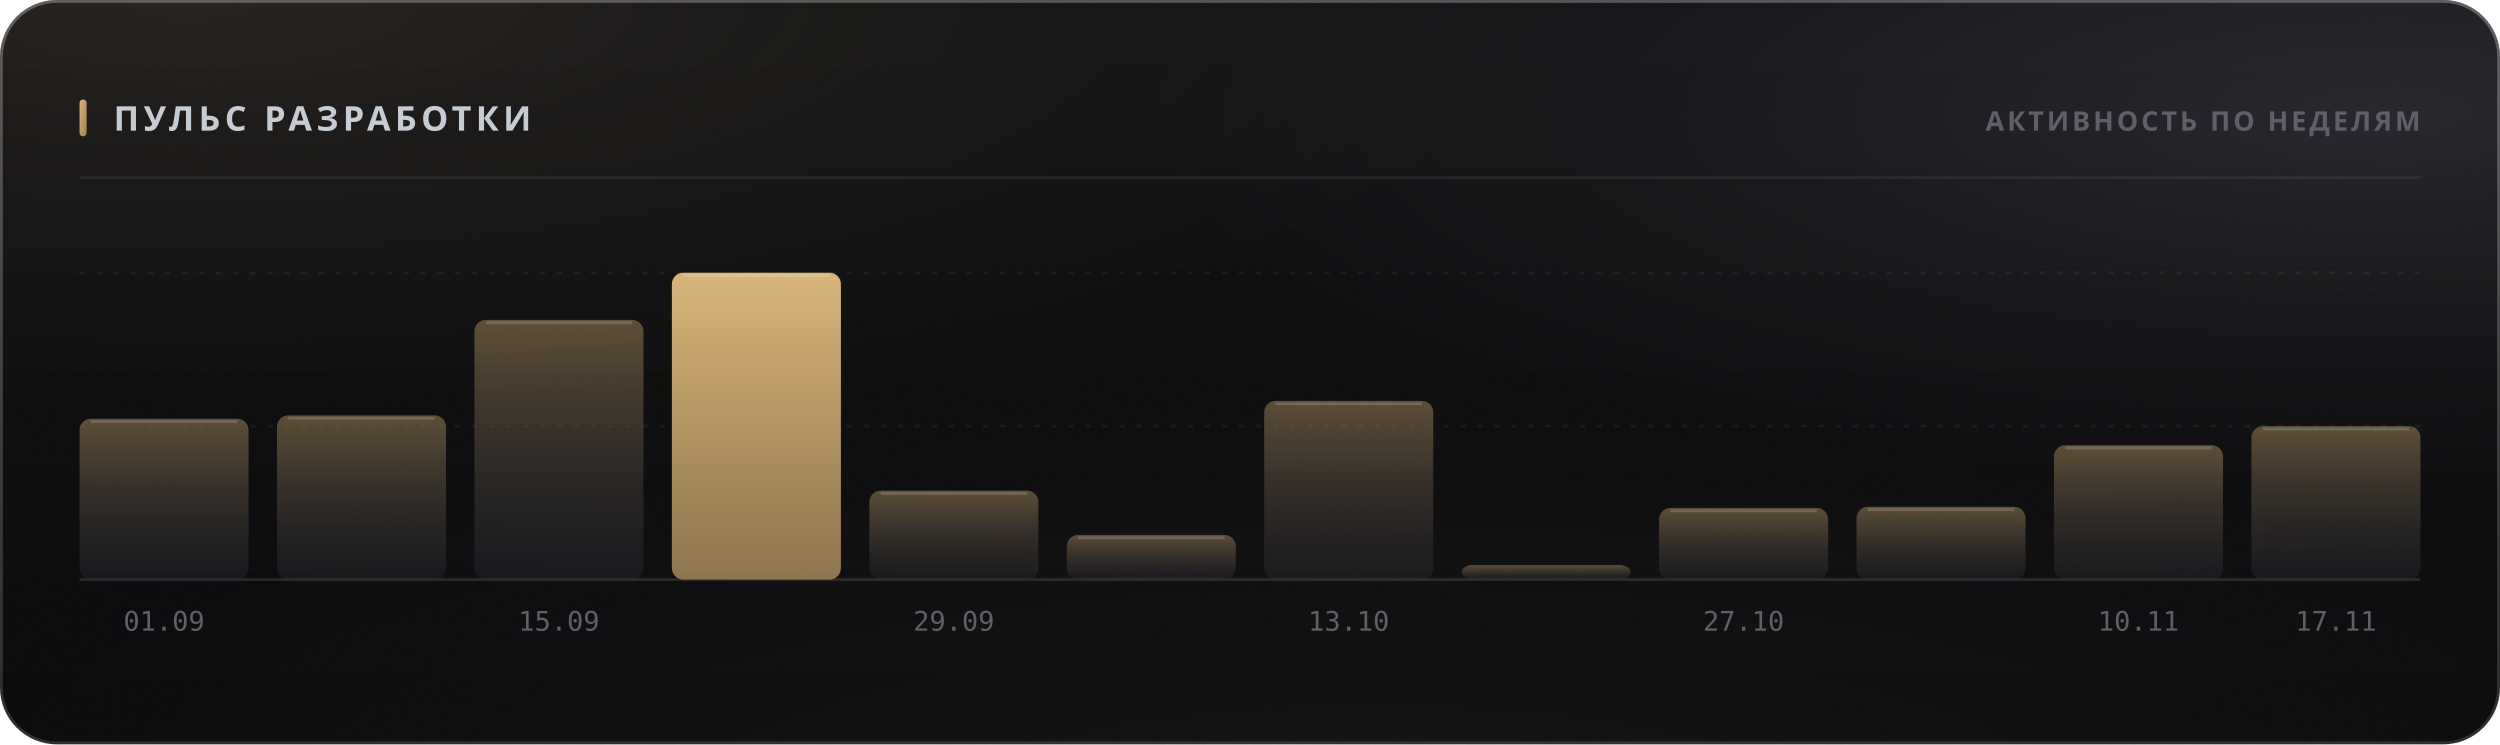
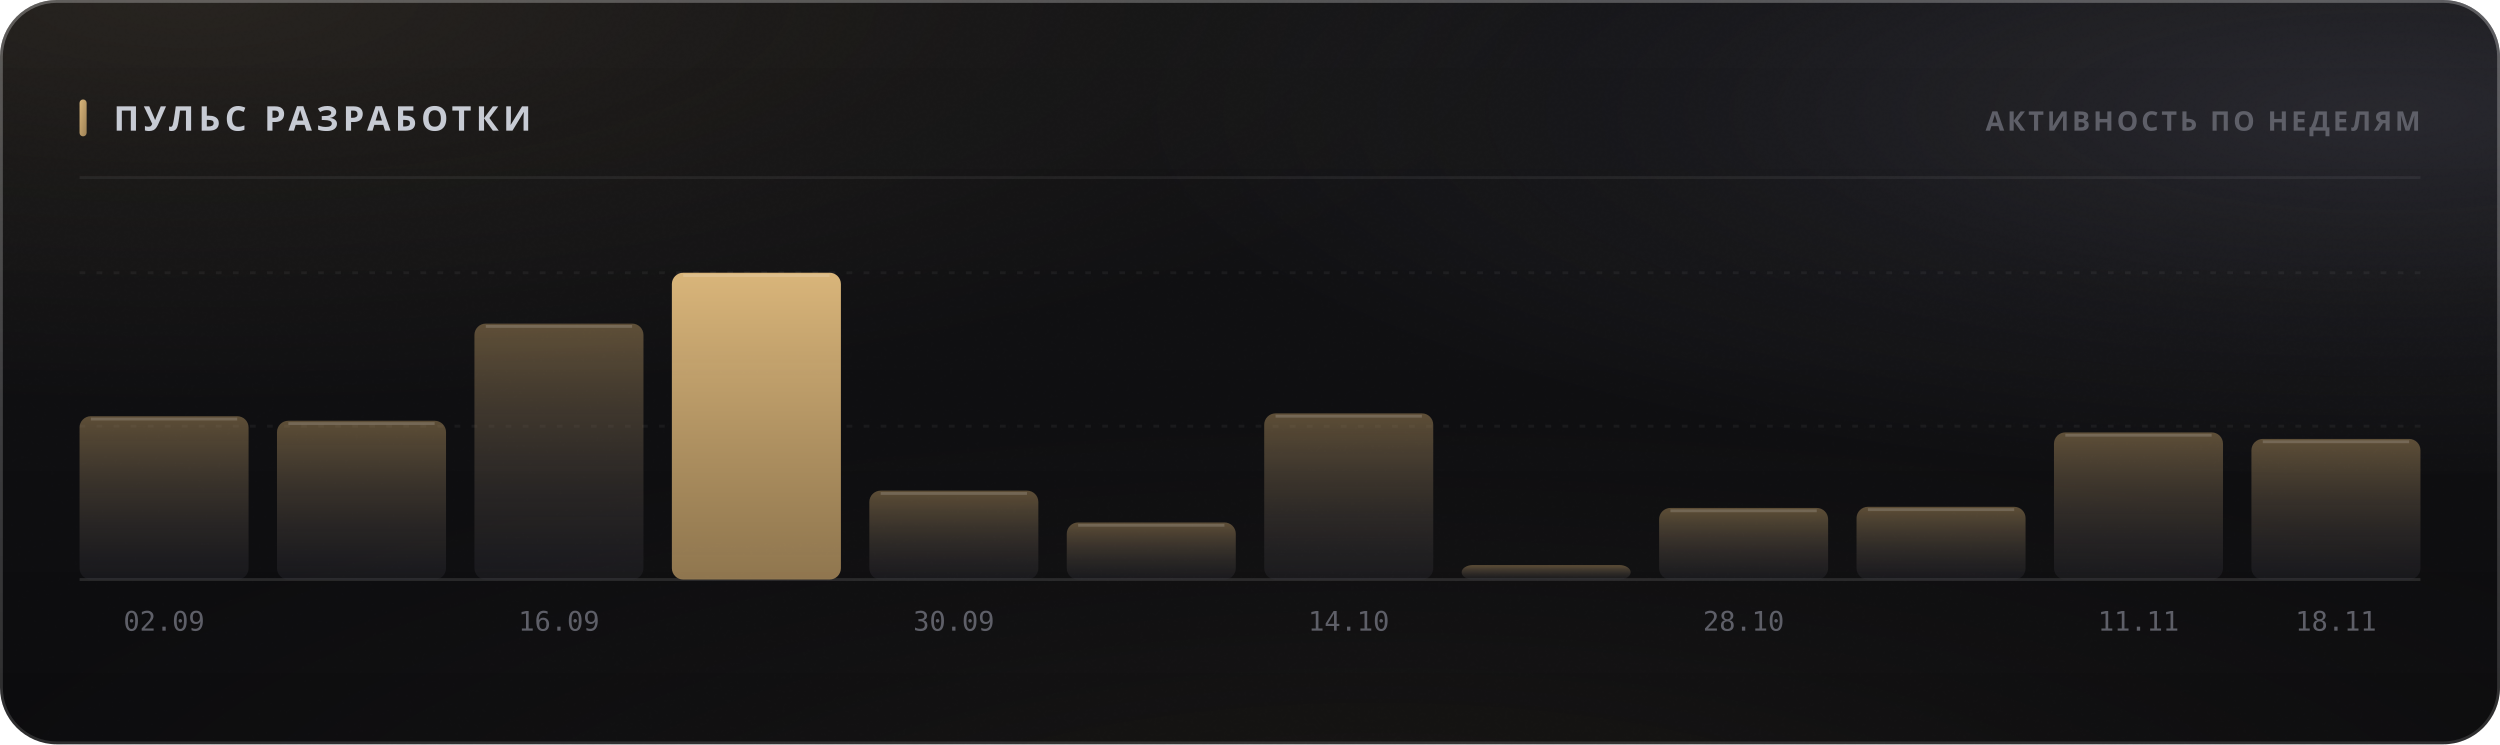
<svg xmlns="http://www.w3.org/2000/svg" width="880" height="262" viewBox="0 0 880 262" role="img">
  <style>
  text { font-family: -apple-system, BlinkMacSystemFont, 'Segoe UI', 'Noto Sans', Helvetica, Arial, sans-serif; }
  .mono { font-family: ui-monospace, 'SF Mono', 'Cascadia Mono', 'DejaVu Sans Mono', Menlo, Consolas, monospace; font-variant-numeric: tabular-nums; }
  .caps { letter-spacing: .1em; text-transform: uppercase; }

  @keyframes sheen  { from { transform: translateX(-120%); } to { transform: translateX(260%); } }
  @keyframes rise   { from { opacity: 0; transform: translateY(6px); } to { opacity: 1; transform: none; } }
  @keyframes slide  { from { opacity: 0; transform: translateX(-8px); } to { opacity: 1; transform: none; } }
  @keyframes grow   { from { transform: scaleY(0); } to { transform: scaleY(1); } }
  @keyframes widen  { from { transform: scaleX(0); } to { transform: scaleX(1); } }
  @keyframes draw   { from { stroke-dashoffset: 200; } to { stroke-dashoffset: 0; } }

  .sheen { animation: sheen 5.5s cubic-bezier(.45,0,.2,1) infinite; }
  .rise  { animation: rise .5s cubic-bezier(.16,1,.3,1) both; }
  .slide { animation: slide .42s cubic-bezier(.16,1,.3,1) both; }
  .bar   { transform-box: fill-box; transform-origin: 50% 100%;
           animation: grow .62s cubic-bezier(.16,1,.3,1) both; }
  .fill  { transform-box: fill-box; transform-origin: 0% 50%;
           animation: widen .8s cubic-bezier(.16,1,.3,1) both; }
  /* The hidden start state lives in the keyframes, never in the static rule.
     A renderer that ignores CSS animations then falls back to the FINISHED
     state — a drawn line, visible text — instead of an empty panel. */
  .spark { stroke-dasharray: 200;
           animation: draw 1.1s cubic-bezier(.16,1,.3,1) both; }

  @media (prefers-reduced-motion: reduce) {
    .sheen { animation: none; opacity: 0; }
    .rise, .slide, .bar, .fill, .spark { animation: none; opacity: 1; transform: none;
                                         stroke-dashoffset: 0; }
  }</style>
  <defs>
    <filter id="grain5" x="0" y="0" width="100%" height="100%">
      <feTurbulence type="fractalNoise" baseFrequency="0.85" numOctaves="3" stitchTiles="stitch" />
      <feColorMatrix type="saturate" values="0" />
    </filter>
    <linearGradient id="accent1" x1="0" y1="0" x2="1" y2="1">
      <stop offset="0%" stop-color="#d9b57a" />
      <stop offset="100%" stop-color="#9d8155" />
    </linearGradient>
    <radialGradient id="aurora6" cx="0.08" cy="0" r="0.55">
      <stop offset="0%" stop-color="#d9b47a" stop-opacity="0.1" />
      <stop offset="55%" stop-color="#d9b47a" stop-opacity="0.035" />
      <stop offset="100%" stop-color="#d9b47a" stop-opacity="0" />
    </radialGradient>
    <radialGradient id="aurora7" cx="0.95" cy="0.15" r="0.5">
      <stop offset="0%" stop-color="#706f83" stop-opacity="0.22" />
      <stop offset="55%" stop-color="#706f83" stop-opacity="0.077" />
      <stop offset="100%" stop-color="#706f83" stop-opacity="0" />
    </radialGradient>
    <radialGradient id="aurora8" cx="0.55" cy="1.15" r="0.6">
      <stop offset="0%" stop-color="#b39b74" stop-opacity="0.07" />
      <stop offset="55%" stop-color="#b39b74" stop-opacity="0.025" />
      <stop offset="100%" stop-color="#b39b74" stop-opacity="0" />
    </radialGradient>
    <linearGradient id="glass2" x1="0" y1="0" x2="0" y2="1">
      <stop offset="0%" stop-color="#ffffff" stop-opacity="0.036" />
      <stop offset="100%" stop-color="#ffffff" stop-opacity="0.007" />
    </linearGradient>
    <linearGradient id="rim3" x1="0" y1="0" x2="0" y2="1">
      <stop offset="0%" stop-color="#ffffff" stop-opacity="0.182" />
      <stop offset="100%" stop-color="#ffffff" stop-opacity="0.025" />
    </linearGradient>
    <linearGradient id="spec4" x1="0" y1="0" x2="1" y2="0">
      <stop offset="0%" stop-color="#ffffff" stop-opacity="0" />
      <stop offset="35%" stop-color="#ffffff" stop-opacity="0.336" />
      <stop offset="70%" stop-color="#ffffff" stop-opacity="0.118" />
      <stop offset="100%" stop-color="#ffffff" stop-opacity="0" />
    </linearGradient>
    <linearGradient id="barfill9" x1="0" y1="0" x2="0" y2="1">
      <stop offset="0%" stop-color="#9d8155" stop-opacity="0.55" />
      <stop offset="100%" stop-color="#3c3c47" stop-opacity="0.22" />
    </linearGradient>
    <linearGradient id="barfill10" x1="0" y1="0" x2="0" y2="1">
      <stop offset="0%" stop-color="#9d8155" stop-opacity="0.55" />
      <stop offset="100%" stop-color="#3c3c47" stop-opacity="0.22" />
    </linearGradient>
    <linearGradient id="barfill11" x1="0" y1="0" x2="0" y2="1">
      <stop offset="0%" stop-color="#9d8155" stop-opacity="0.55" />
      <stop offset="100%" stop-color="#3c3c47" stop-opacity="0.22" />
    </linearGradient>
    <linearGradient id="barfill12" x1="0" y1="0" x2="0" y2="1">
      <stop offset="0%" stop-color="#d9b57a" stop-opacity="1" />
      <stop offset="100%" stop-color="#9d8155" stop-opacity="0.9" />
    </linearGradient>
    <linearGradient id="barfill13" x1="0" y1="0" x2="0" y2="1">
      <stop offset="0%" stop-color="#9d8155" stop-opacity="0.55" />
      <stop offset="100%" stop-color="#3c3c47" stop-opacity="0.22" />
    </linearGradient>
    <linearGradient id="barfill14" x1="0" y1="0" x2="0" y2="1">
      <stop offset="0%" stop-color="#9d8155" stop-opacity="0.55" />
      <stop offset="100%" stop-color="#3c3c47" stop-opacity="0.22" />
    </linearGradient>
    <linearGradient id="barfill15" x1="0" y1="0" x2="0" y2="1">
      <stop offset="0%" stop-color="#9d8155" stop-opacity="0.55" />
      <stop offset="100%" stop-color="#3c3c47" stop-opacity="0.22" />
    </linearGradient>
    <linearGradient id="barfill16" x1="0" y1="0" x2="0" y2="1">
      <stop offset="0%" stop-color="#9d8155" stop-opacity="0.55" />
      <stop offset="100%" stop-color="#3c3c47" stop-opacity="0.22" />
    </linearGradient>
    <linearGradient id="barfill17" x1="0" y1="0" x2="0" y2="1">
      <stop offset="0%" stop-color="#9d8155" stop-opacity="0.55" />
      <stop offset="100%" stop-color="#3c3c47" stop-opacity="0.22" />
    </linearGradient>
    <linearGradient id="barfill18" x1="0" y1="0" x2="0" y2="1">
      <stop offset="0%" stop-color="#9d8155" stop-opacity="0.55" />
      <stop offset="100%" stop-color="#3c3c47" stop-opacity="0.22" />
    </linearGradient>
    <linearGradient id="barfill19" x1="0" y1="0" x2="0" y2="1">
      <stop offset="0%" stop-color="#9d8155" stop-opacity="0.55" />
      <stop offset="100%" stop-color="#3c3c47" stop-opacity="0.22" />
    </linearGradient>
    <linearGradient id="barfill20" x1="0" y1="0" x2="0" y2="1">
      <stop offset="0%" stop-color="#9d8155" stop-opacity="0.55" />
      <stop offset="100%" stop-color="#3c3c47" stop-opacity="0.22" />
    </linearGradient>
  </defs>
  <rect width="880" height="262" rx="20" fill="#0a0a0c" />
  <rect width="880" height="262" rx="20" fill="url(#aurora6)" />
  <rect width="880" height="262" rx="20" fill="url(#aurora7)" />
  <rect width="880" height="262" rx="20" fill="url(#aurora8)" />
  <rect width="880" height="262" rx="20" fill="url(#glass2)" />
  <rect width="880" height="262" rx="20" filter="url(#grain5)" opacity="0.085" style="mix-blend-mode:overlay" />
  <rect x=".5" y=".5" width="879" height="261" rx="19.5" fill="none" stroke="rgba(255,255,255,0.11)" />
  <rect x=".5" y=".5" width="879" height="261" rx="19.5" fill="none" stroke="url(#rim3)" />
  <path d="M20 1 H860" stroke="url(#spec4)" stroke-width="1.2" fill="none" />
  <rect x="28" y="35" width="2.5" height="13" rx="1.25" fill="url(#accent1)" />
  <text x="40" y="46" font-size="12" font-weight="700" fill="#c7cbd4" letter-spacing="0.13em">ПУЛЬС РАЗРАБОТКИ</text>
  <text x="852" y="46" font-size="9.5" font-weight="600" fill="#5e5f68" text-anchor="end" letter-spacing="0.11em">АКТИВНОСТЬ ПО НЕДЕЛЯМ</text>
  <path d="M28 62.5 H852" stroke="rgba(255,255,255,0.06)" stroke-width="1" />
  <path d="M28 150.0 H852" stroke="rgba(255,255,255,0.05)" stroke-width="1" stroke-dasharray="2 4" />
  <path d="M28 96.0 H852" stroke="rgba(255,255,255,0.05)" stroke-width="1" stroke-dasharray="2 4" />
  <path d="M28 204 H852" stroke="rgba(255,255,255,0.11)" stroke-width="1" />
-   <rect class="bar" x="28.0" y="147.4" width="59.5" height="56.6" rx="4" fill="url(#barfill9)" opacity="1" style="animation-delay:0s" />
-   <path d="M32.0 148.4 H83.5" stroke="rgba(255,255,255,0.154)" stroke-width="1" />
-   <text x="57.75" y="222" font-size="9.5" font-weight="400" fill="#5e5f68" text-anchor="middle" class="mono">01.09</text>
-   <rect class="bar" x="97.5" y="146.2" width="59.5" height="57.8" rx="4" fill="url(#barfill10)" opacity="1" style="animation-delay:0.038s" />
-   <path d="M101.5 147.2 H153.0" stroke="rgba(255,255,255,0.154)" stroke-width="1" />
-   <rect class="bar" x="167.0" y="112.6" width="59.5" height="91.4" rx="4" fill="url(#barfill11)" opacity="1" style="animation-delay:0.076s" />
-   <path d="M171.0 113.6 H222.5" stroke="rgba(255,255,255,0.154)" stroke-width="1" />
-   <text x="196.75" y="222" font-size="9.5" font-weight="400" fill="#5e5f68" text-anchor="middle" class="mono">15.09</text>
+   <rect class="bar" x="28.0" y="146.5" width="59.5" height="57.5" rx="4" fill="url(#barfill9)" opacity="1" style="animation-delay:0s" />
+   <path d="M32.0 147.5 H83.5" stroke="rgba(255,255,255,0.154)" stroke-width="1" />
+   <text x="57.75" y="222" font-size="9.5" font-weight="400" fill="#5e5f68" text-anchor="middle" class="mono">02.09</text>
+   <rect class="bar" x="97.5" y="148.1" width="59.5" height="55.9" rx="4" fill="url(#barfill10)" opacity="1" style="animation-delay:0.038s" />
+   <path d="M101.5 149.1 H153.0" stroke="rgba(255,255,255,0.154)" stroke-width="1" />
+   <rect class="bar" x="167.0" y="113.9" width="59.5" height="90.1" rx="4" fill="url(#barfill11)" opacity="1" style="animation-delay:0.076s" />
+   <path d="M171.0 114.9 H222.5" stroke="rgba(255,255,255,0.154)" stroke-width="1" />
+   <text x="196.75" y="222" font-size="9.5" font-weight="400" fill="#5e5f68" text-anchor="middle" class="mono">16.09</text>
  <rect class="bar" x="236.5" y="96.0" width="59.5" height="108.0" rx="4" fill="url(#barfill12)" opacity="1" style="animation-delay:0.114s" />
  <path d="M240.5 97.0 H292.0" stroke="rgba(255,255,255,0.154)" stroke-width="1" />
  <rect class="bar" x="306.0" y="172.7" width="59.5" height="31.3" rx="4" fill="url(#barfill13)" opacity="1" style="animation-delay:0.152s" />
  <path d="M310.0 173.7 H361.5" stroke="rgba(255,255,255,0.154)" stroke-width="1" />
-   <text x="335.75" y="222" font-size="9.5" font-weight="400" fill="#5e5f68" text-anchor="middle" class="mono">29.09</text>
-   <rect class="bar" x="375.5" y="188.3" width="59.5" height="15.7" rx="4" fill="url(#barfill14)" opacity="1" style="animation-delay:0.19s" />
-   <path d="M379.5 189.3 H431.0" stroke="rgba(255,255,255,0.154)" stroke-width="1" />
-   <rect class="bar" x="445.0" y="141.1" width="59.5" height="62.9" rx="4" fill="url(#barfill15)" opacity="1" style="animation-delay:0.228s" />
-   <path d="M449.0 142.1 H500.5" stroke="rgba(255,255,255,0.154)" stroke-width="1" />
-   <text x="474.75" y="222" font-size="9.5" font-weight="400" fill="#5e5f68" text-anchor="middle" class="mono">13.10</text>
+   <text x="335.75" y="222" font-size="9.5" font-weight="400" fill="#5e5f68" text-anchor="middle" class="mono">30.09</text>
+   <rect class="bar" x="375.5" y="183.9" width="59.5" height="20.1" rx="4" fill="url(#barfill14)" opacity="1" style="animation-delay:0.19s" />
+   <path d="M379.5 184.9 H431.0" stroke="rgba(255,255,255,0.154)" stroke-width="1" />
+   <rect class="bar" x="445.0" y="145.5" width="59.5" height="58.5" rx="4" fill="url(#barfill15)" opacity="1" style="animation-delay:0.228s" />
+   <path d="M449.0 146.5 H500.5" stroke="rgba(255,255,255,0.154)" stroke-width="1" />
+   <text x="474.75" y="222" font-size="9.5" font-weight="400" fill="#5e5f68" text-anchor="middle" class="mono">14.10</text>
  <rect class="bar" x="514.5" y="198.9" width="59.5" height="5.1" rx="4" fill="url(#barfill16)" opacity="1" style="animation-delay:0.266s" />
  <rect class="bar" x="584.0" y="178.8" width="59.5" height="25.2" rx="4" fill="url(#barfill17)" opacity="1" style="animation-delay:0.304s" />
  <path d="M588.0 179.8 H639.5" stroke="rgba(255,255,255,0.154)" stroke-width="1" />
-   <text x="613.75" y="222" font-size="9.5" font-weight="400" fill="#5e5f68" text-anchor="middle" class="mono">27.10</text>
+   <text x="613.75" y="222" font-size="9.5" font-weight="400" fill="#5e5f68" text-anchor="middle" class="mono">28.10</text>
  <rect class="bar" x="653.5" y="178.4" width="59.5" height="25.6" rx="4" fill="url(#barfill18)" opacity="1" style="animation-delay:0.342s" />
  <path d="M657.5 179.4 H709.0" stroke="rgba(255,255,255,0.154)" stroke-width="1" />
-   <rect class="bar" x="723.0" y="156.7" width="59.5" height="47.3" rx="4" fill="url(#barfill19)" opacity="1" style="animation-delay:0.38s" />
-   <path d="M727.0 157.7 H778.5" stroke="rgba(255,255,255,0.154)" stroke-width="1" />
-   <text x="752.75" y="222" font-size="9.5" font-weight="400" fill="#5e5f68" text-anchor="middle" class="mono">10.11</text>
-   <rect class="bar" x="792.5" y="150.0" width="59.5" height="54.0" rx="4" fill="url(#barfill20)" opacity="1" style="animation-delay:0.418s" />
-   <path d="M796.5 151.0 H848.0" stroke="rgba(255,255,255,0.154)" stroke-width="1" />
-   <text x="822.25" y="222" font-size="9.5" font-weight="400" fill="#5e5f68" text-anchor="middle" class="mono">17.11</text>
+   <rect class="bar" x="723.0" y="152.2" width="59.5" height="51.8" rx="4" fill="url(#barfill19)" opacity="1" style="animation-delay:0.38s" />
+   <path d="M727.0 153.2 H778.5" stroke="rgba(255,255,255,0.154)" stroke-width="1" />
+   <text x="752.75" y="222" font-size="9.5" font-weight="400" fill="#5e5f68" text-anchor="middle" class="mono">11.11</text>
+   <rect class="bar" x="792.5" y="154.5" width="59.5" height="49.5" rx="4" fill="url(#barfill20)" opacity="1" style="animation-delay:0.418s" />
+   <path d="M796.5 155.5 H848.0" stroke="rgba(255,255,255,0.154)" stroke-width="1" />
+   <text x="822.25" y="222" font-size="9.5" font-weight="400" fill="#5e5f68" text-anchor="middle" class="mono">18.11</text>
</svg>
